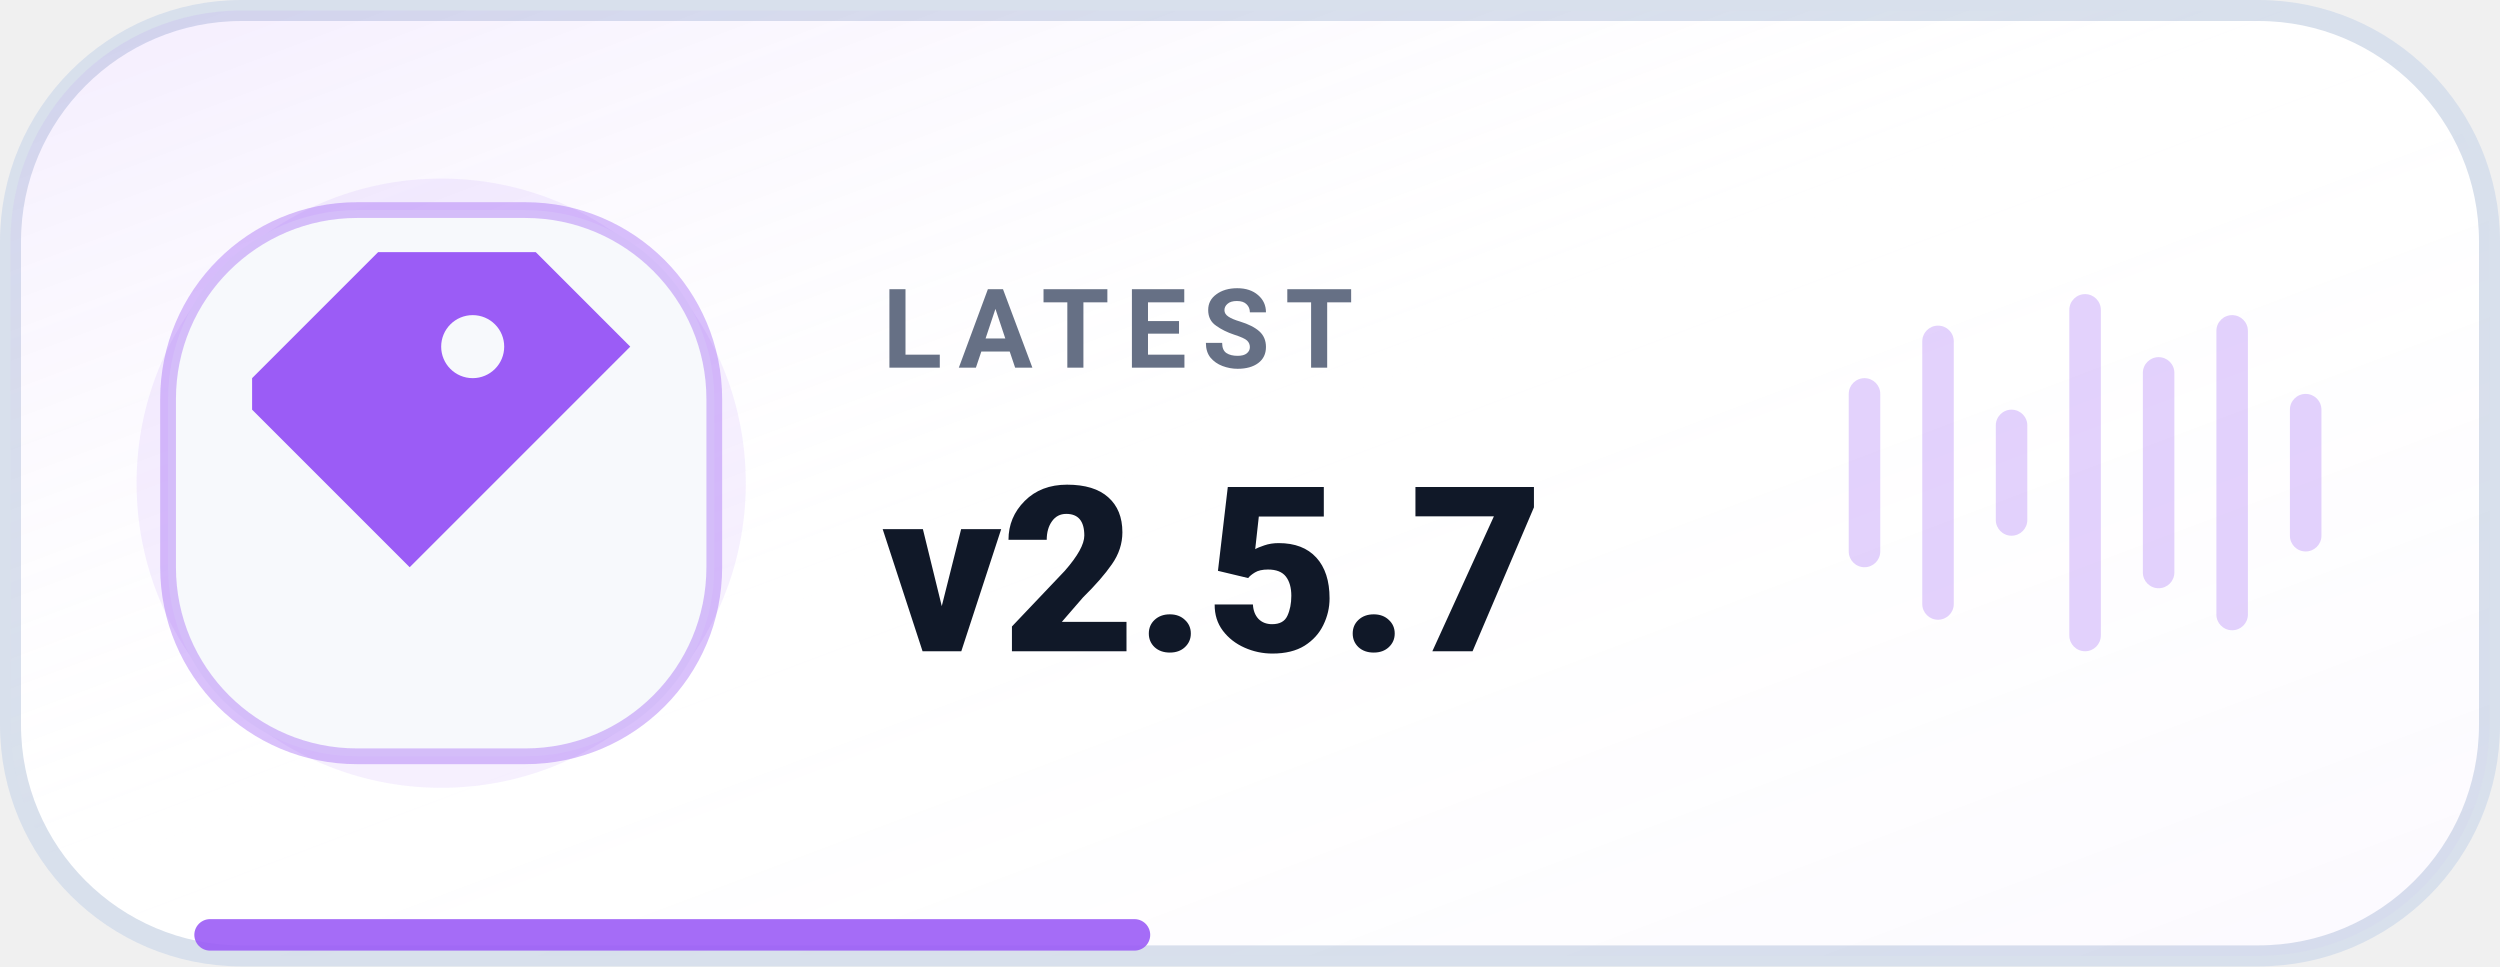
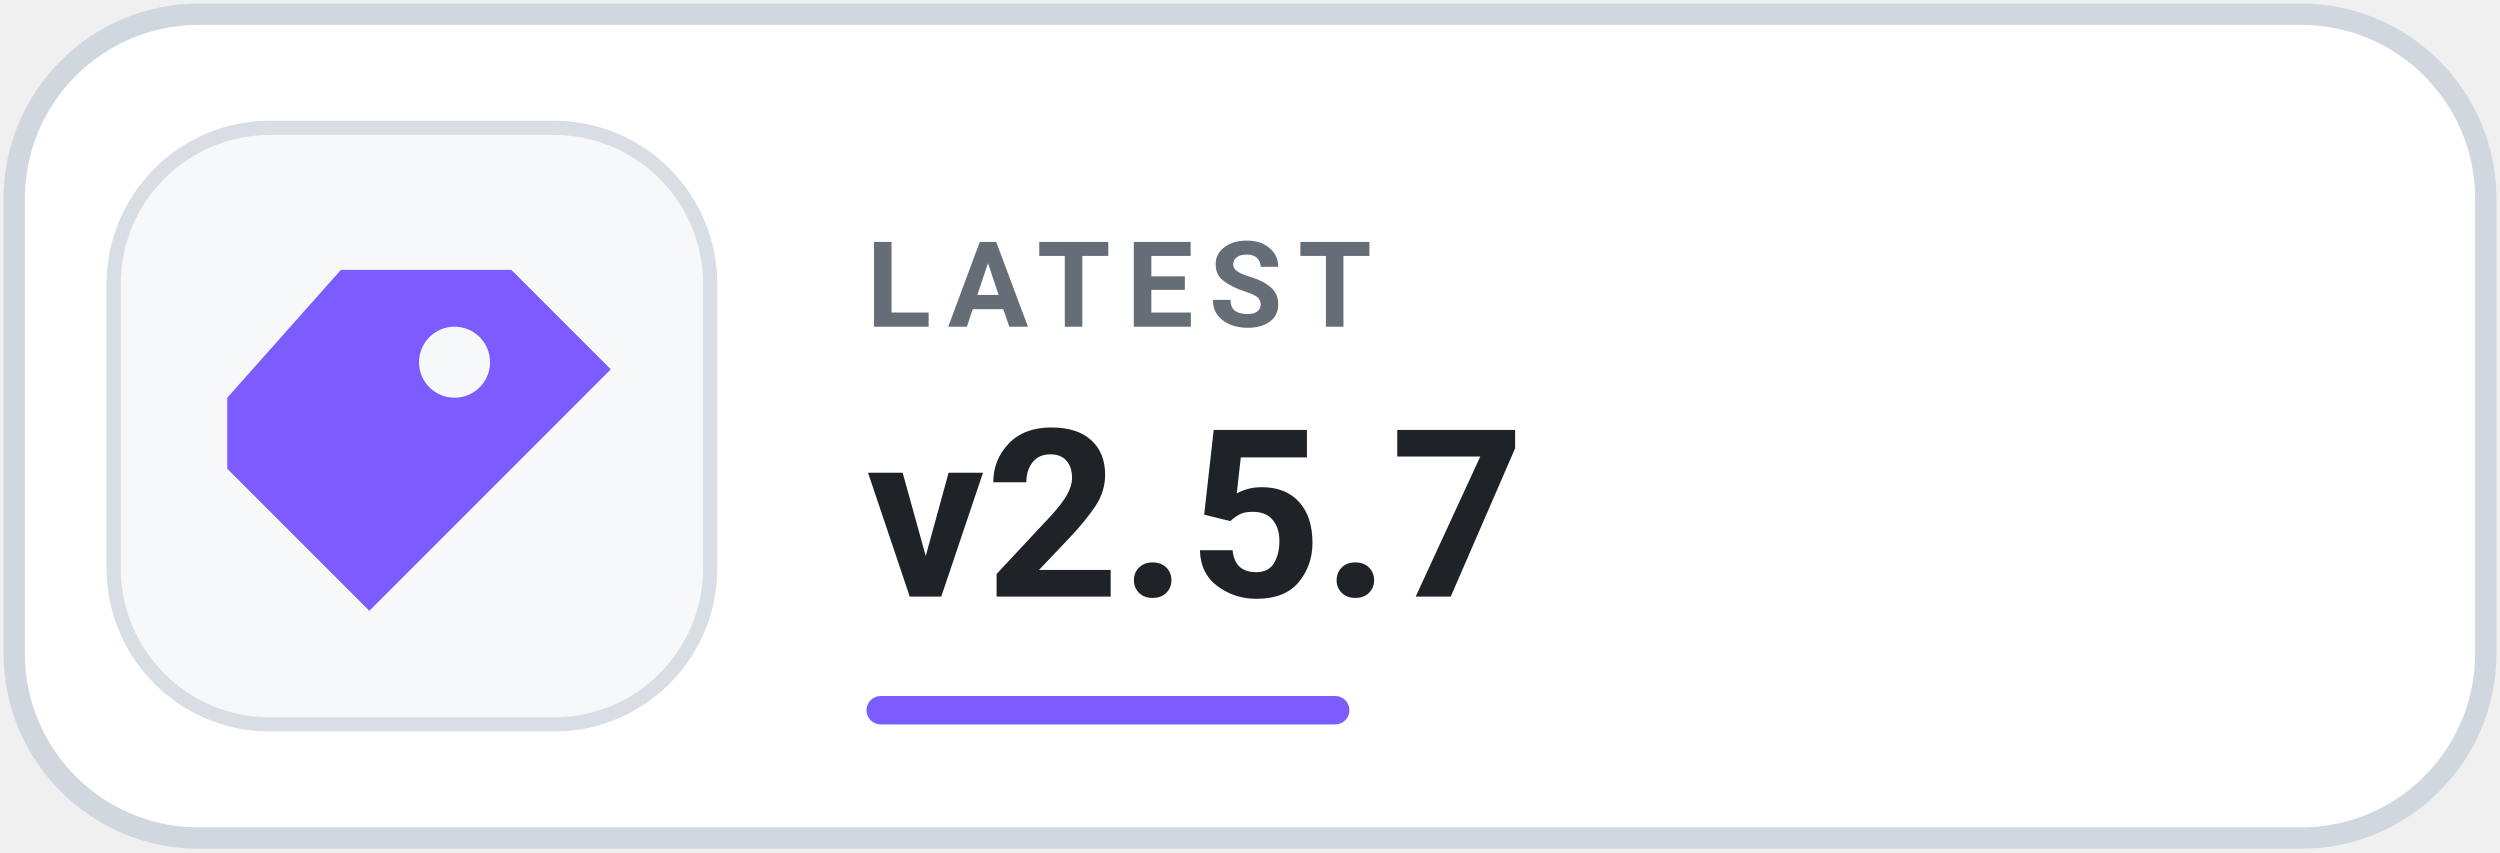
- <svg xmlns="http://www.w3.org/2000/svg" width="238" height="92" viewBox="0 0 238 92" role="img" aria-label="Latest release v2.5.7">
-   <defs>
-     <linearGradient id="surface" x1="0" y1="0" x2="1" y2="1">
-       <stop offset="0%" stop-color="#9B5CF6" stop-opacity="0.12" />
-       <stop offset="48%" stop-color="#FFFFFF" stop-opacity="0" />
-       <stop offset="100%" stop-color="#9B5CF6" stop-opacity="0.04" />
-     </linearGradient>
-   </defs>
-   <rect x="1" y="1" width="236" height="90" rx="22" fill="#FFFFFF" stroke="#D8E0EC" stroke-width="2" />
-   <rect x="1" y="1" width="236" height="90" rx="22" fill="url(#surface)" />
-   <path d="M20 89h88" stroke="#9B5CF6" stroke-width="3" stroke-linecap="round" opacity=".9" />
-   <circle cx="42" cy="46" r="29" fill="#9B5CF6" opacity=".09" />
-   <rect x="16" y="20" width="52" height="52" rx="18" fill="#F7F9FC" stroke="#9B5CF6" stroke-opacity=".38" stroke-width="1.5" />
-   <g transform="translate(14 18)" style="color:#9B5CF6">
-     <path d="M10 18 22 6h15l9 9-21 21L10 21v-3Zm21-6a3 3 0 1 0 0 6 3 3 0 0 0 0-6Z" fill="currentColor" />
+ <svg xmlns="http://www.w3.org/2000/svg" width="176" height="60" viewBox="0 0 176 60" role="img" aria-label="Latest release v2.5.7">
+   <rect x="1" y="1" width="174" height="58" rx="13" fill="#FFFFFF" stroke="#D0D7DE" stroke-width="1.5" />
+   <rect x="8" y="9" width="42" height="42" rx="11" fill="#F6F8FA" stroke="#D8DEE4" />
+   <g transform="translate(11 11)" style="color:#7C5CFF">
+     <path d="M13 8h12l7 7-17 17L5 22V17L13 8Zm8 4a2.5 2.5 0 1 0 0 5 2.5 2.5 0 0 0 0-5Z" fill="currentColor" />
  </g>
-   <text x="84" y="35" fill="#667085" font-family="-apple-system,BlinkMacSystemFont,'Segoe UI',Roboto,Helvetica,Arial,sans-serif" font-size="10.5" font-weight="700" letter-spacing="1.45">LATEST</text>
-   <text x="84" y="62" fill="#101828" font-family="-apple-system,BlinkMacSystemFont,'Segoe UI',Roboto,Helvetica,Arial,sans-serif" font-size="22" font-weight="800">v2.5.7</text>
-   <g transform="translate(176 28)" fill="#9B5CF6" opacity=".28">
-     <rect x="0" y="8" width="3" height="18" rx="1.5" />
-     <rect x="7" y="3" width="3" height="28" rx="1.5" />
-     <rect x="14" y="11" width="3" height="12" rx="1.5" />
-     <rect x="21" y="0" width="3" height="34" rx="1.5" />
-     <rect x="28" y="6" width="3" height="22" rx="1.5" />
-     <rect x="35" y="2" width="3" height="30" rx="1.5" />
-     <rect x="42" y="9.5" width="3" height="15" rx="1.5" />
-   </g>
+   <text x="61" y="23" fill="#656D76" font-family="-apple-system,BlinkMacSystemFont,'Segoe UI',Roboto,Helvetica,Arial,sans-serif" font-size="8.4" font-weight="700" letter-spacing="1.1">LATEST</text>
+   <text x="61" y="42" fill="#1F2328" font-family="-apple-system,BlinkMacSystemFont,'Segoe UI',Roboto,Helvetica,Arial,sans-serif" font-size="16.5" font-weight="750">v2.5.7</text>
+   <rect x="61" y="49" width="34" height="2" rx="1" fill="#7C5CFF" />
</svg>
